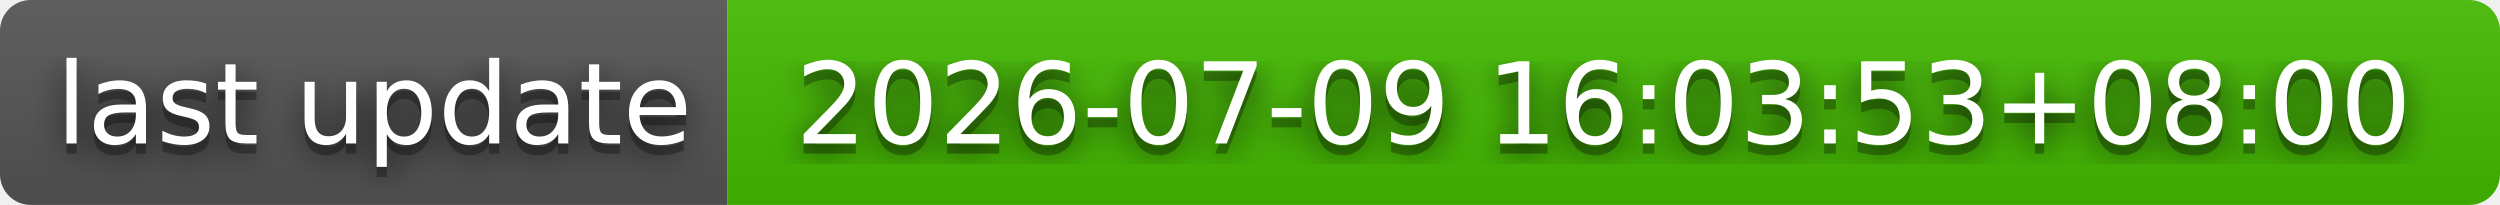
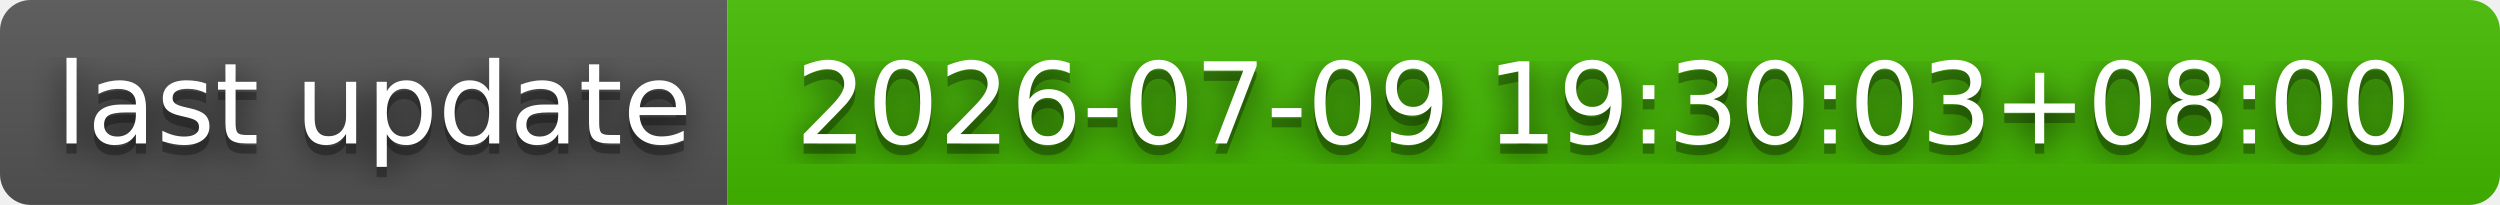
- <svg xmlns="http://www.w3.org/2000/svg" width="244" height="20" role="img" aria-label="last update: 2026-07-09 16:03:53+08:00">
+ <svg xmlns="http://www.w3.org/2000/svg" width="244" height="20" role="img" aria-label="last update: 2026-07-09 19:30:03+08:00">
  <filter id="blur">
    <feGaussianBlur stdDeviation="16" />
  </filter>
  <linearGradient id="s" x2="0" y2="100%">
    <stop offset="0" stop-color="#bbb" stop-opacity=".1" />
    <stop offset="1" stop-opacity=".1" />
  </linearGradient>
  <clipPath id="r">
    <rect width="244" height="20" rx="3" />
  </clipPath>
  <g clip-path="url(#r)">
    <rect width="71" height="20" fill="#555" />
    <rect x="71" width="173" height="20" fill="#4b0" />
    <rect width="244" height="20" fill="url(#s)" />
  </g>
  <g fill="#fff" text-anchor="middle" font-family="Verdana,Geneva,DejaVu Sans,sans-serif" text-rendering="geometricPrecision" font-size="110">
    <g transform="scale(.1)">
      <g aria-hidden="true" fill="#010101">
        <text x="365" y="150" fill-opacity=".8" filter="url(#blur)" textLength="610">last update</text>
        <text x="365" y="150" fill-opacity=".3" textLength="610">last update</text>
      </g>
      <text x="365" y="140" textLength="610">last update</text>
    </g>
    <g transform="scale(.1)">
      <g aria-hidden="true" fill="#010101">
-         <text x="1565" y="150" fill-opacity=".8" filter="url(#blur)" textLength="1630">2026-07-09 16:03:53+08:00</text>
-         <text x="1565" y="150" fill-opacity=".3" textLength="1630">2026-07-09 16:03:53+08:00</text>
+         <text x="1565" y="150" fill-opacity=".8" filter="url(#blur)" textLength="1630">2026-07-09 19:30:03+08:00</text>
+         <text x="1565" y="150" fill-opacity=".3" textLength="1630">2026-07-09 19:30:03+08:00</text>
      </g>
-       <text x="1565" y="140" textLength="1630">2026-07-09 16:03:53+08:00</text>
+       <text x="1565" y="140" textLength="1630">2026-07-09 19:30:03+08:00</text>
    </g>
  </g>
</svg>
